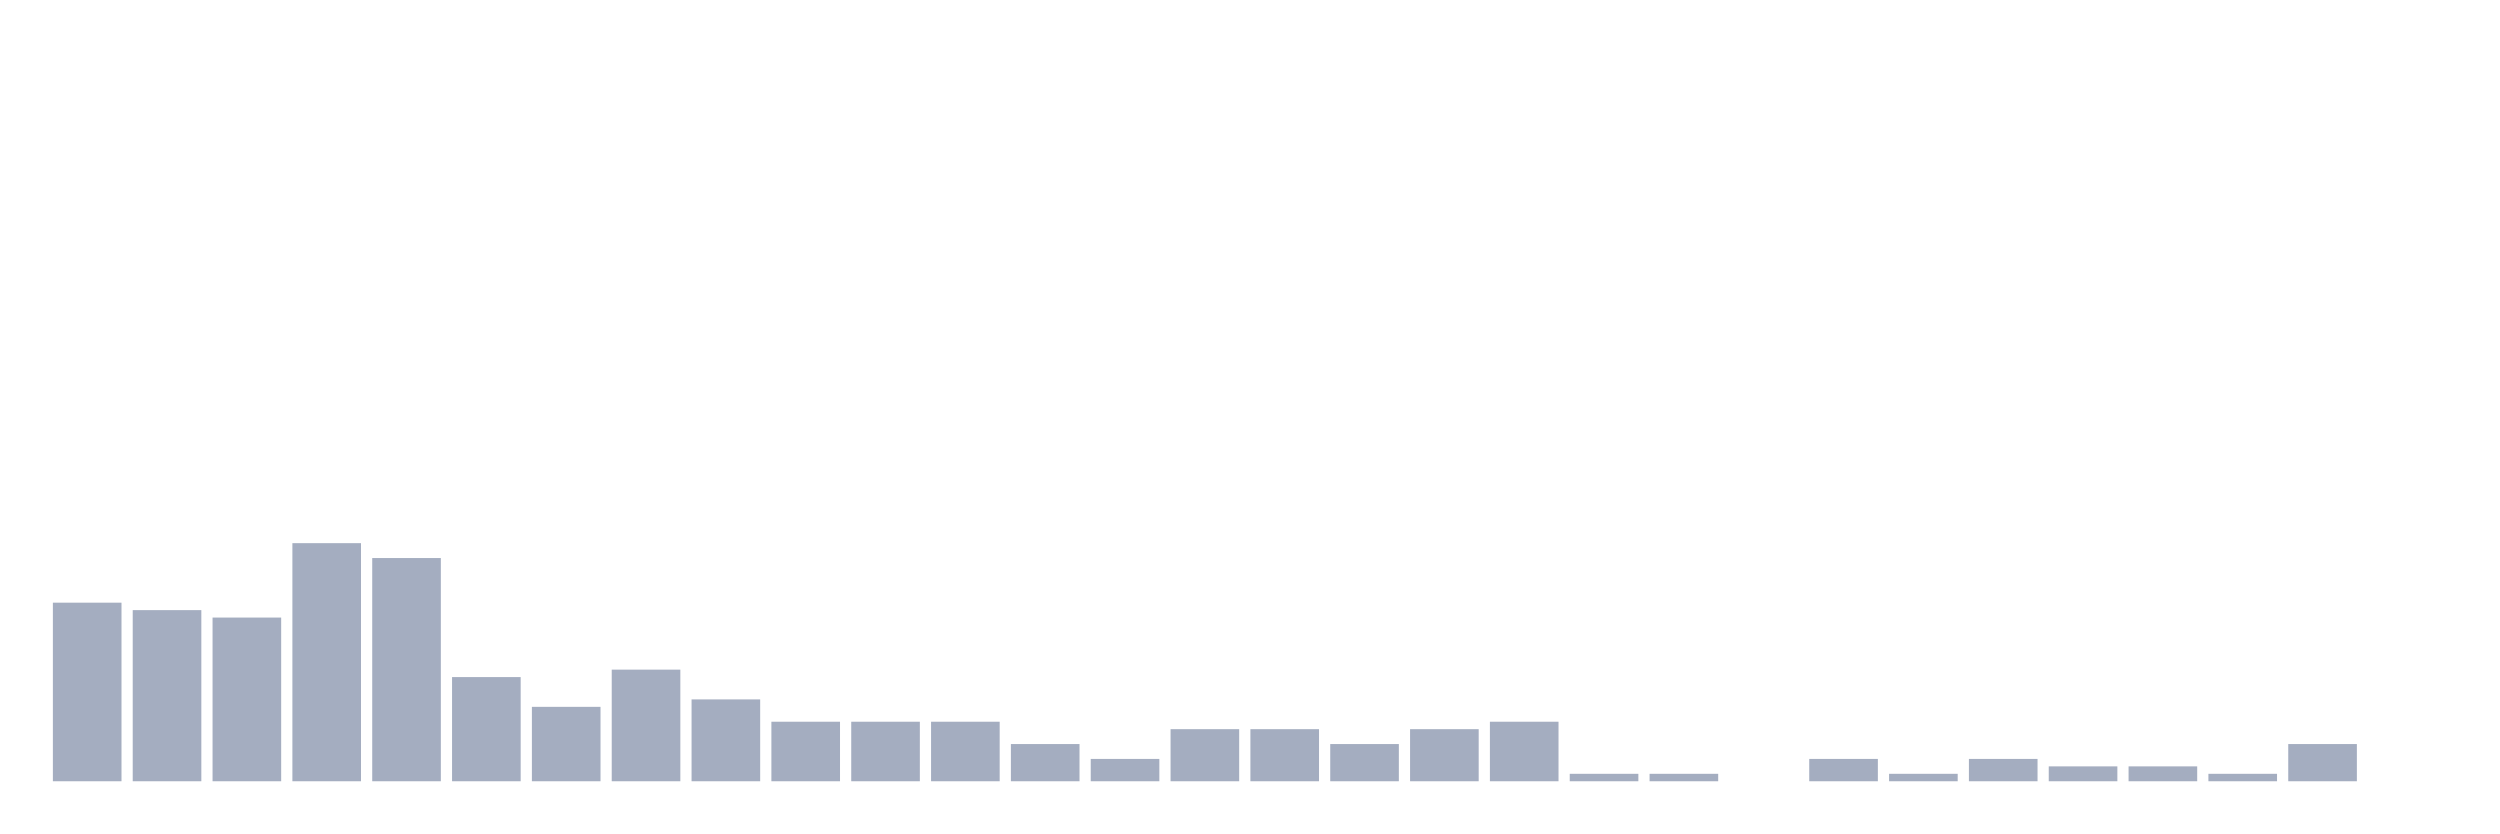
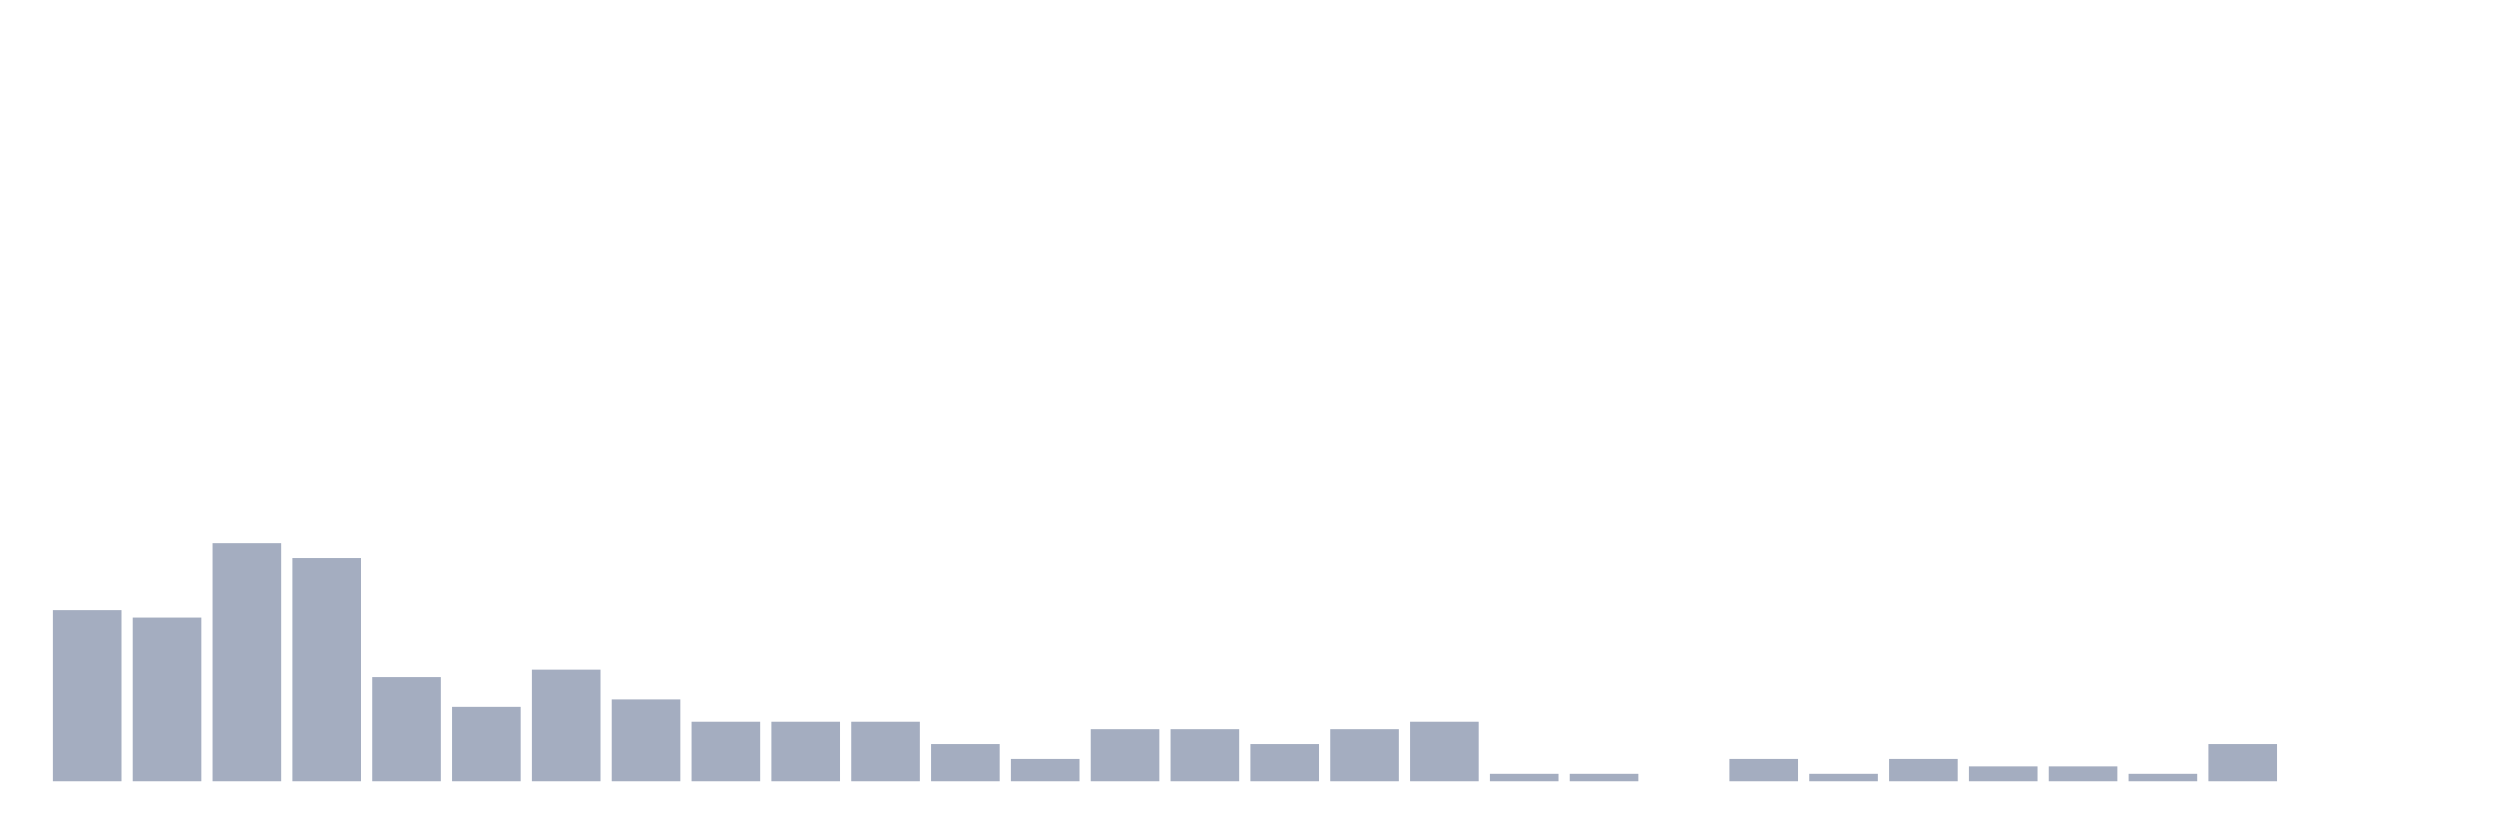
<svg xmlns="http://www.w3.org/2000/svg" viewBox="0 0 480 160">
  <g transform="translate(10,10)">
-     <rect class="bar" x="0.153" width="13.175" y="105.714" height="34.286" fill="rgb(164,173,192)" />
-     <rect class="bar" x="15.482" width="13.175" y="107.143" height="32.857" fill="rgb(164,173,192)" />
-     <rect class="bar" x="30.81" width="13.175" y="108.571" height="31.429" fill="rgb(164,173,192)" />
-     <rect class="bar" x="46.138" width="13.175" y="94.286" height="45.714" fill="rgb(164,173,192)" />
-     <rect class="bar" x="61.466" width="13.175" y="97.143" height="42.857" fill="rgb(164,173,192)" />
-     <rect class="bar" x="76.794" width="13.175" y="120" height="20" fill="rgb(164,173,192)" />
-     <rect class="bar" x="92.123" width="13.175" y="125.714" height="14.286" fill="rgb(164,173,192)" />
-     <rect class="bar" x="107.451" width="13.175" y="118.571" height="21.429" fill="rgb(164,173,192)" />
-     <rect class="bar" x="122.779" width="13.175" y="124.286" height="15.714" fill="rgb(164,173,192)" />
+     <rect class="bar" x="0.153" width="13.175" y="107.143" height="32.857" fill="rgb(164,173,192)" />
+     <rect class="bar" x="15.482" width="13.175" y="108.571" height="31.429" fill="rgb(164,173,192)" />
+     <rect class="bar" x="30.81" width="13.175" y="94.286" height="45.714" fill="rgb(164,173,192)" />
+     <rect class="bar" x="46.138" width="13.175" y="97.143" height="42.857" fill="rgb(164,173,192)" />
+     <rect class="bar" x="61.466" width="13.175" y="120" height="20" fill="rgb(164,173,192)" />
+     <rect class="bar" x="76.794" width="13.175" y="125.714" height="14.286" fill="rgb(164,173,192)" />
+     <rect class="bar" x="92.123" width="13.175" y="118.571" height="21.429" fill="rgb(164,173,192)" />
+     <rect class="bar" x="107.451" width="13.175" y="124.286" height="15.714" fill="rgb(164,173,192)" />
+     <rect class="bar" x="122.779" width="13.175" y="128.571" height="11.429" fill="rgb(164,173,192)" />
    <rect class="bar" x="138.107" width="13.175" y="128.571" height="11.429" fill="rgb(164,173,192)" />
    <rect class="bar" x="153.436" width="13.175" y="128.571" height="11.429" fill="rgb(164,173,192)" />
-     <rect class="bar" x="168.764" width="13.175" y="128.571" height="11.429" fill="rgb(164,173,192)" />
-     <rect class="bar" x="184.092" width="13.175" y="132.857" height="7.143" fill="rgb(164,173,192)" />
-     <rect class="bar" x="199.42" width="13.175" y="135.714" height="4.286" fill="rgb(164,173,192)" />
+     <rect class="bar" x="168.764" width="13.175" y="132.857" height="7.143" fill="rgb(164,173,192)" />
+     <rect class="bar" x="184.092" width="13.175" y="135.714" height="4.286" fill="rgb(164,173,192)" />
+     <rect class="bar" x="199.42" width="13.175" y="130" height="10" fill="rgb(164,173,192)" />
    <rect class="bar" x="214.748" width="13.175" y="130" height="10" fill="rgb(164,173,192)" />
-     <rect class="bar" x="230.077" width="13.175" y="130" height="10" fill="rgb(164,173,192)" />
-     <rect class="bar" x="245.405" width="13.175" y="132.857" height="7.143" fill="rgb(164,173,192)" />
-     <rect class="bar" x="260.733" width="13.175" y="130" height="10" fill="rgb(164,173,192)" />
-     <rect class="bar" x="276.061" width="13.175" y="128.571" height="11.429" fill="rgb(164,173,192)" />
+     <rect class="bar" x="230.077" width="13.175" y="132.857" height="7.143" fill="rgb(164,173,192)" />
+     <rect class="bar" x="245.405" width="13.175" y="130" height="10" fill="rgb(164,173,192)" />
+     <rect class="bar" x="260.733" width="13.175" y="128.571" height="11.429" fill="rgb(164,173,192)" />
+     <rect class="bar" x="276.061" width="13.175" y="138.571" height="1.429" fill="rgb(164,173,192)" />
    <rect class="bar" x="291.39" width="13.175" y="138.571" height="1.429" fill="rgb(164,173,192)" />
-     <rect class="bar" x="306.718" width="13.175" y="138.571" height="1.429" fill="rgb(164,173,192)" />
-     <rect class="bar" x="322.046" width="13.175" y="140" height="0" fill="rgb(164,173,192)" />
-     <rect class="bar" x="337.374" width="13.175" y="135.714" height="4.286" fill="rgb(164,173,192)" />
-     <rect class="bar" x="352.702" width="13.175" y="138.571" height="1.429" fill="rgb(164,173,192)" />
-     <rect class="bar" x="368.031" width="13.175" y="135.714" height="4.286" fill="rgb(164,173,192)" />
+     <rect class="bar" x="306.718" width="13.175" y="140" height="0" fill="rgb(164,173,192)" />
+     <rect class="bar" x="322.046" width="13.175" y="135.714" height="4.286" fill="rgb(164,173,192)" />
+     <rect class="bar" x="337.374" width="13.175" y="138.571" height="1.429" fill="rgb(164,173,192)" />
+     <rect class="bar" x="352.702" width="13.175" y="135.714" height="4.286" fill="rgb(164,173,192)" />
+     <rect class="bar" x="368.031" width="13.175" y="137.143" height="2.857" fill="rgb(164,173,192)" />
    <rect class="bar" x="383.359" width="13.175" y="137.143" height="2.857" fill="rgb(164,173,192)" />
-     <rect class="bar" x="398.687" width="13.175" y="137.143" height="2.857" fill="rgb(164,173,192)" />
-     <rect class="bar" x="414.015" width="13.175" y="138.571" height="1.429" fill="rgb(164,173,192)" />
-     <rect class="bar" x="429.344" width="13.175" y="132.857" height="7.143" fill="rgb(164,173,192)" />
+     <rect class="bar" x="398.687" width="13.175" y="138.571" height="1.429" fill="rgb(164,173,192)" />
+     <rect class="bar" x="414.015" width="13.175" y="132.857" height="7.143" fill="rgb(164,173,192)" />
+     <rect class="bar" x="429.344" width="13.175" y="140" height="0" fill="rgb(164,173,192)" />
    <rect class="bar" x="444.672" width="13.175" y="140" height="0" fill="rgb(164,173,192)" />
  </g>
</svg>
